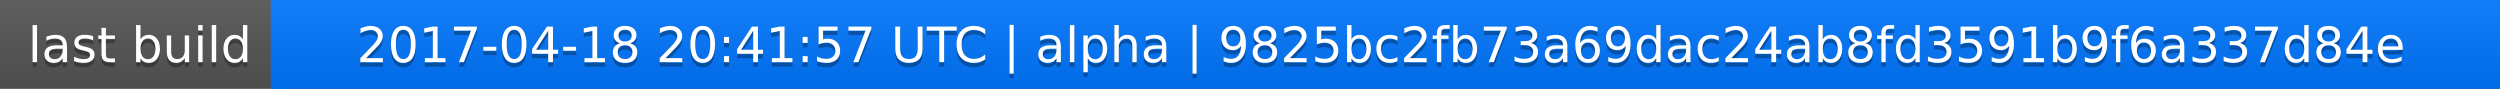
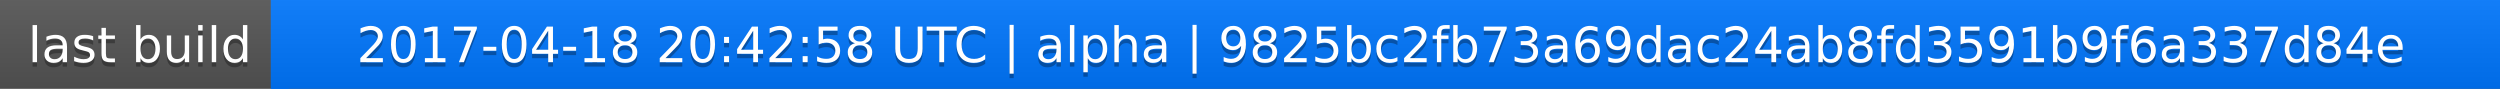
<svg xmlns="http://www.w3.org/2000/svg" width="563" height="20">
  <linearGradient id="a" x2="0" y2="100%">
    <stop offset="0" stop-color="#bbb" stop-opacity=".1" />
    <stop offset="1" stop-opacity=".1" />
  </linearGradient>
  <rect rx="0" width="563" height="20" fill="#555" />
  <rect rx="0" x="61" width="502" height="20" fill="#07f" />
  <path fill="#07f" d="M61 0h4v20h-4z" />
  <rect rx="0" width="563" height="20" fill="url(#a)" />
  <g fill="#fff" text-anchor="middle" font-family="DejaVu Sans,Verdana,Geneva,sans-serif" font-size="11">
    <text x="31.5" y="15" fill="#010101" fill-opacity=".3">last build</text>
    <text x="31.5" y="14">last build</text>
-     <text x="311" y="15" fill="#010101" fill-opacity=".3">2017-04-18 20:41:57 UTC | alpha | 9825bc2fb73a69dac24ab8fd3591b9f6a337d84e</text>
-     <text x="311" y="14">2017-04-18 20:41:57 UTC | alpha | 9825bc2fb73a69dac24ab8fd3591b9f6a337d84e</text>
+     <text x="311" y="15" fill="#010101" fill-opacity=".3">2017-04-18 20:42:58 UTC | alpha | 9825bc2fb73a69dac24ab8fd3591b9f6a337d84e</text>
+     <text x="311" y="14">2017-04-18 20:42:58 UTC | alpha | 9825bc2fb73a69dac24ab8fd3591b9f6a337d84e</text>
  </g>
</svg>
